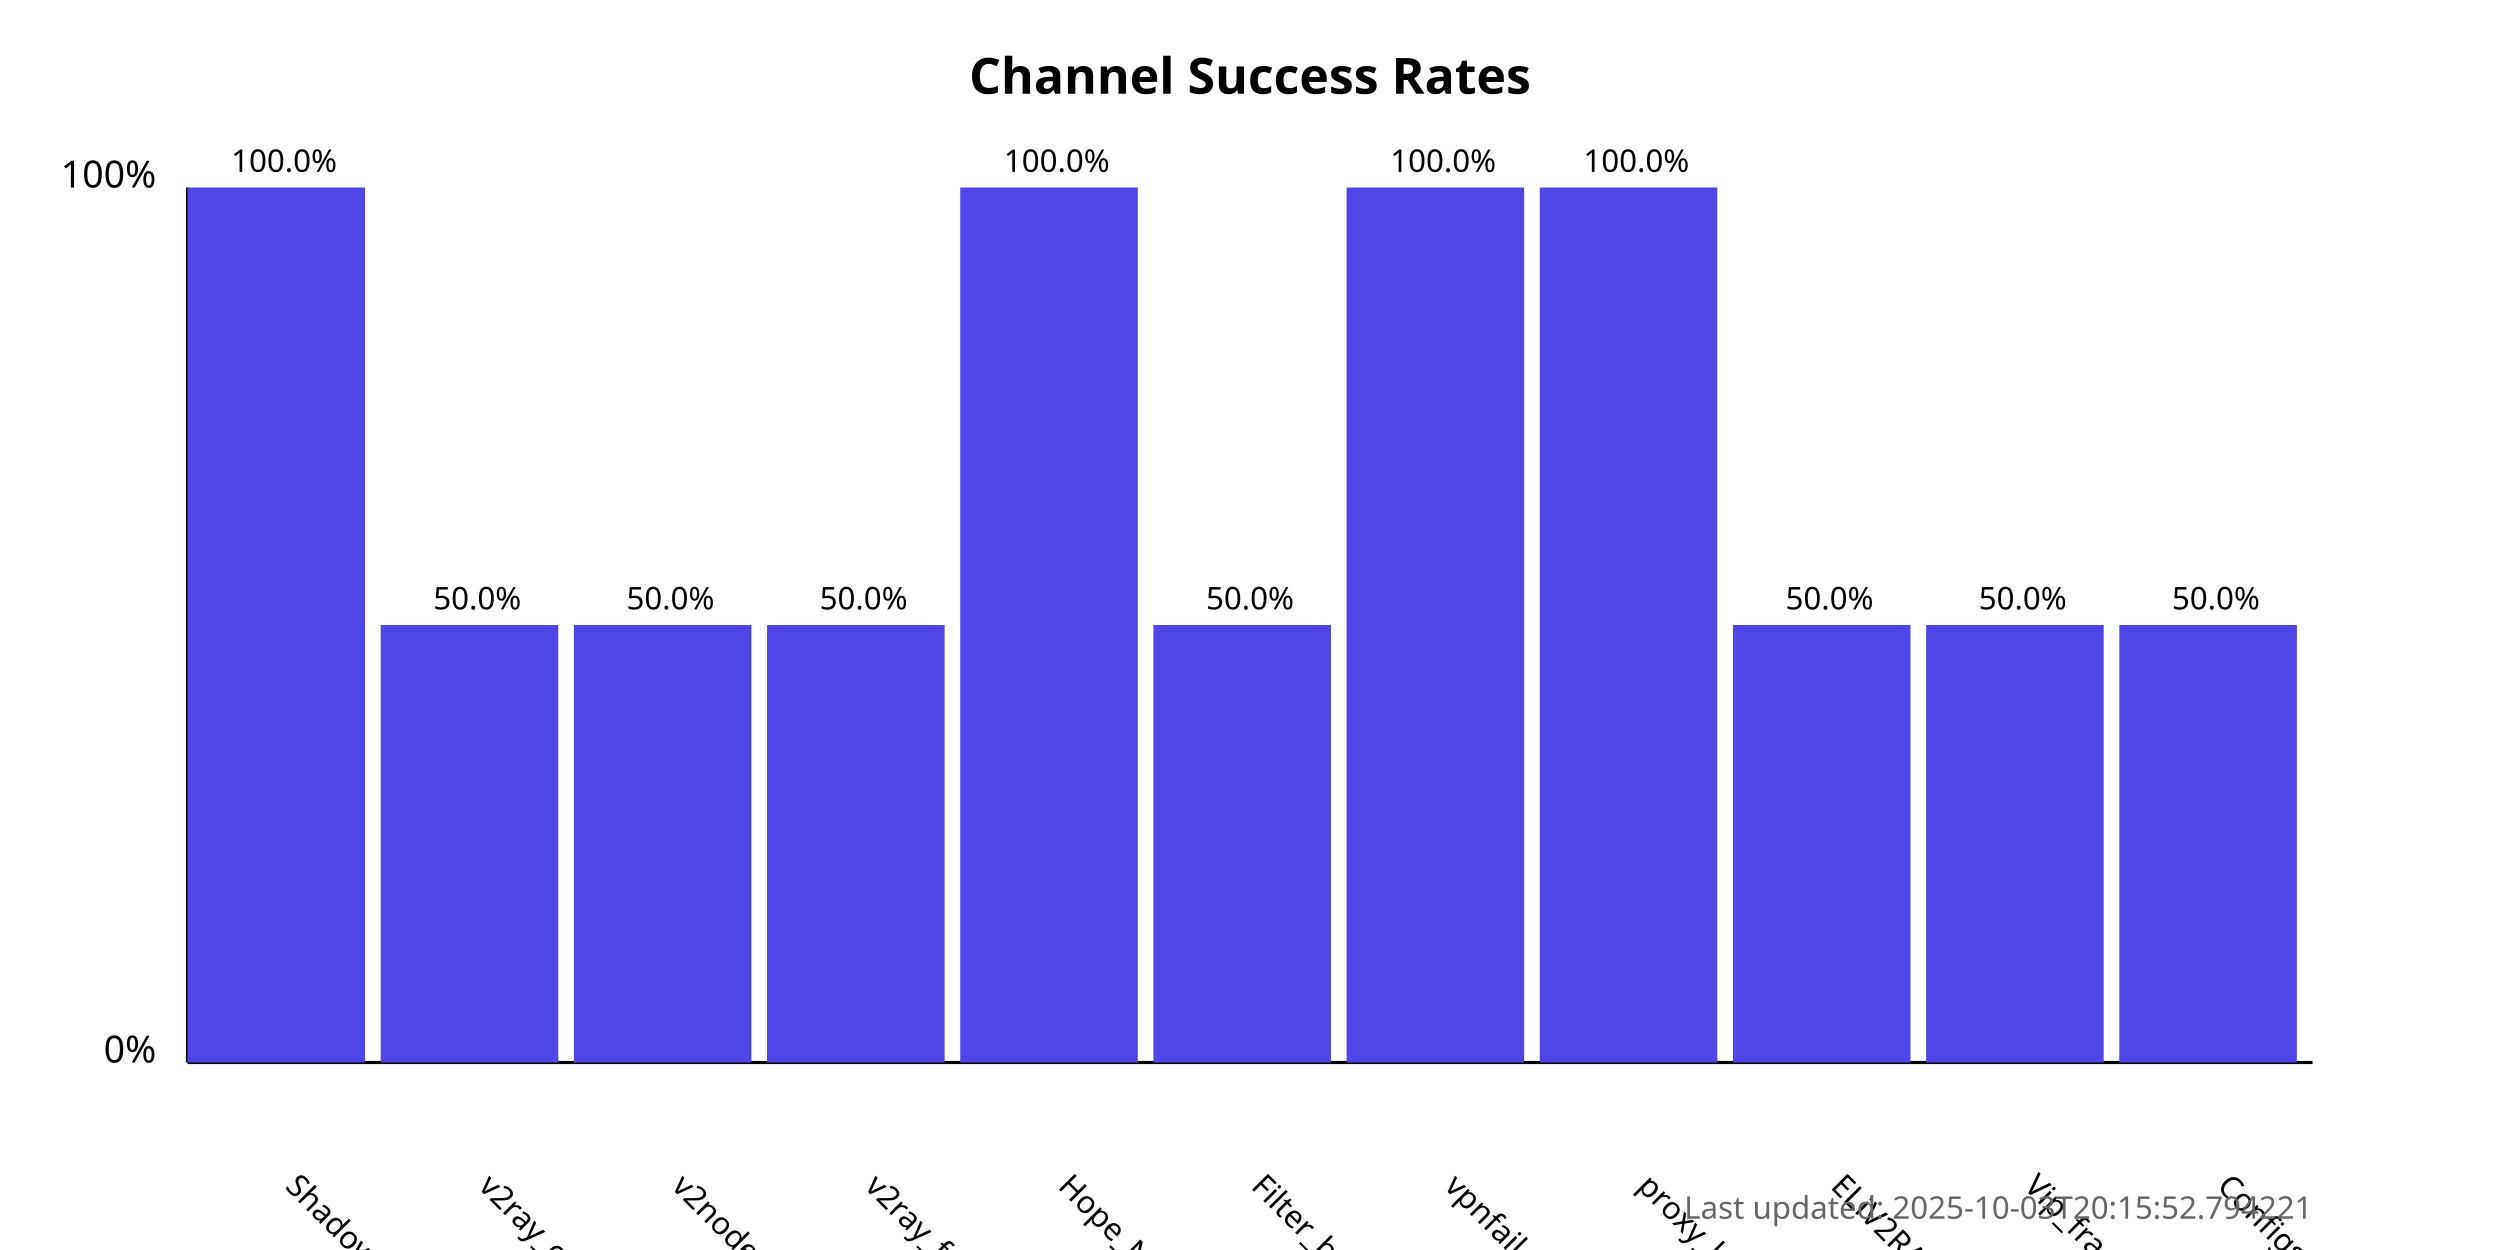
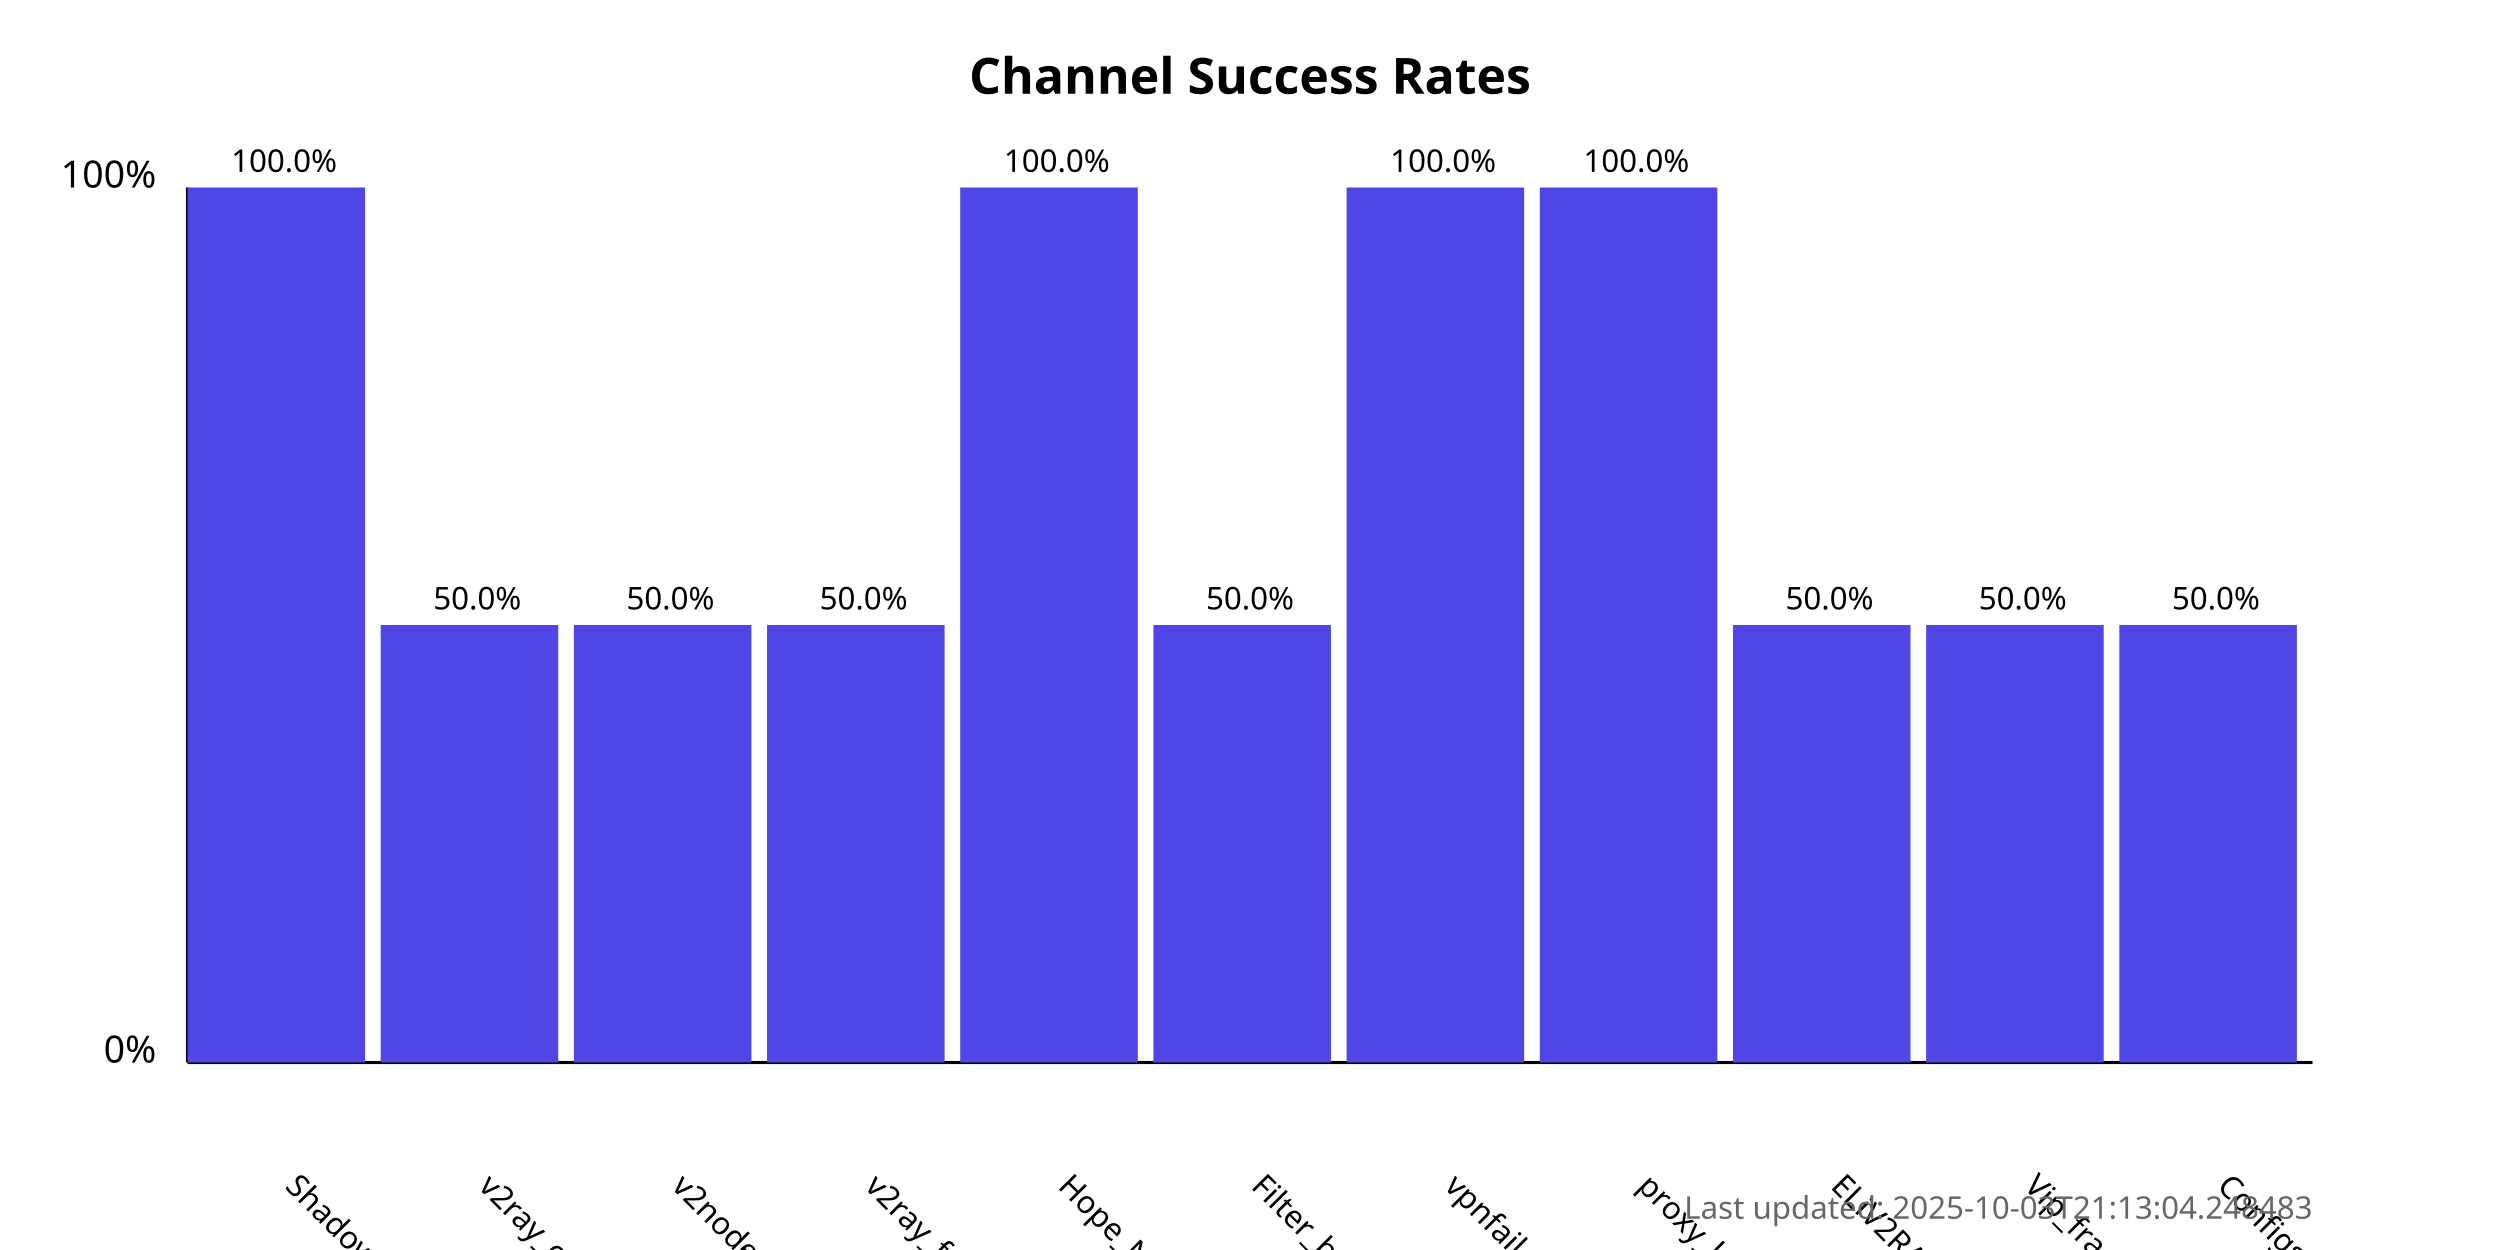
<svg xmlns="http://www.w3.org/2000/svg" width="800" height="400">
  <style>
            .chart-title { font: bold 16px sans-serif; }
            .axis-label { font: 12px sans-serif; }
            .tick-label { font: 10px sans-serif; }
            .bar { fill: #4f46e5; }
            .bar:hover { fill: #6366f1; }
            .timestamp { font: 10px sans-serif; fill: #666; }
        </style>
  <text x="400.0" y="30" text-anchor="middle" class="chart-title">
            Channel Success Rates
        </text>
  <line x1="60" y1="340" x2="60" y2="60" stroke="black" stroke-width="1" />
  <line x1="60" y1="340" x2="740" y2="340" stroke="black" stroke-width="1" />
  <text x="50" y="340" text-anchor="end" class="axis-label">0%</text>
  <text x="50" y="60" text-anchor="end" class="axis-label">100%</text>
  <g>
    <rect x="60" y="60.0" width="56.818" height="280.0" class="bar" />
    <text x="90.909" y="380" transform="rotate(45, 90.90909, 380)" text-anchor="start" class="tick-label">
                ShadowProxy66
            </text>
    <text x="90.909" y="55.0" text-anchor="middle" class="tick-label">
                100.0%
            </text>
  </g>
  <g>
    <rect x="121.818" y="200.0" width="56.818" height="140.0" class="bar" />
    <text x="152.727" y="380" transform="rotate(45, 152.7273, 380)" text-anchor="start" class="tick-label">
                v2ray_configs_pool
            </text>
    <text x="152.727" y="195.0" text-anchor="middle" class="tick-label">
                50.0%
            </text>
  </g>
  <g>
    <rect x="183.636" y="200.0" width="56.818" height="140.0" class="bar" />
    <text x="214.545" y="380" transform="rotate(45, 214.5455, 380)" text-anchor="start" class="tick-label">
                v2nodes
            </text>
    <text x="214.545" y="195.0" text-anchor="middle" class="tick-label">
                50.0%
            </text>
  </g>
  <g>
    <rect x="245.455" y="200.0" width="56.818" height="140.0" class="bar" />
    <text x="276.364" y="380" transform="rotate(45, 276.3636, 380)" text-anchor="start" class="tick-label">
                v2ray_free_conf
            </text>
    <text x="276.364" y="195.0" text-anchor="middle" class="tick-label">
                50.0%
            </text>
  </g>
  <g>
    <rect x="307.273" y="60.0" width="56.818" height="280.0" class="bar" />
    <text x="338.182" y="380" transform="rotate(45, 338.1818, 380)" text-anchor="start" class="tick-label">
                Hope_Net
            </text>
    <text x="338.182" y="55.0" text-anchor="middle" class="tick-label">
                100.0%
            </text>
  </g>
  <g>
    <rect x="369.091" y="200.0" width="56.818" height="140.0" class="bar" />
    <text x="400.0" y="380" transform="rotate(45, 400.0, 380)" text-anchor="start" class="tick-label">
                Filter_breaker
            </text>
    <text x="400.0" y="195.0" text-anchor="middle" class="tick-label">
                50.0%
            </text>
  </g>
  <g>
    <rect x="430.909" y="60.0" width="56.818" height="280.0" class="bar" />
    <text x="461.818" y="380" transform="rotate(45, 461.8182, 380)" text-anchor="start" class="tick-label">
                vpnfail_vless
            </text>
    <text x="461.818" y="55.0" text-anchor="middle" class="tick-label">
                100.0%
            </text>
  </g>
  <g>
    <rect x="492.727" y="60.0" width="56.818" height="280.0" class="bar" />
    <text x="523.636" y="380" transform="rotate(45, 523.6364, 380)" text-anchor="start" class="tick-label">
                proxy_kafee
            </text>
    <text x="523.636" y="55.0" text-anchor="middle" class="tick-label">
                100.0%
            </text>
  </g>
  <g>
    <rect x="554.545" y="200.0" width="56.818" height="140.0" class="bar" />
    <text x="585.455" y="380" transform="rotate(45, 585.4545, 380)" text-anchor="start" class="tick-label">
                ELiV2RAY
            </text>
    <text x="585.455" y="195.0" text-anchor="middle" class="tick-label">
                50.0%
            </text>
  </g>
  <g>
    <rect x="616.364" y="200.0" width="56.818" height="140.0" class="bar" />
    <text x="647.273" y="380" transform="rotate(45, 647.2727, 380)" text-anchor="start" class="tick-label">
                Vip_fragment_v2ray
            </text>
    <text x="647.273" y="195.0" text-anchor="middle" class="tick-label">
                50.0%
            </text>
  </g>
  <g>
    <rect x="678.182" y="200.0" width="56.818" height="140.0" class="bar" />
    <text x="709.091" y="380" transform="rotate(45, 709.0909, 380)" text-anchor="start" class="tick-label">
                ConfigsHubPlus
            </text>
    <text x="709.091" y="195.0" text-anchor="middle" class="tick-label">
                50.0%
            </text>
  </g>
  <text x="740" y="390" text-anchor="end" class="timestamp">
-             Last updated: 2025-10-03T20:15:52.794221
+             Last updated: 2025-10-03T21:13:04.248483
        </text>
</svg>
